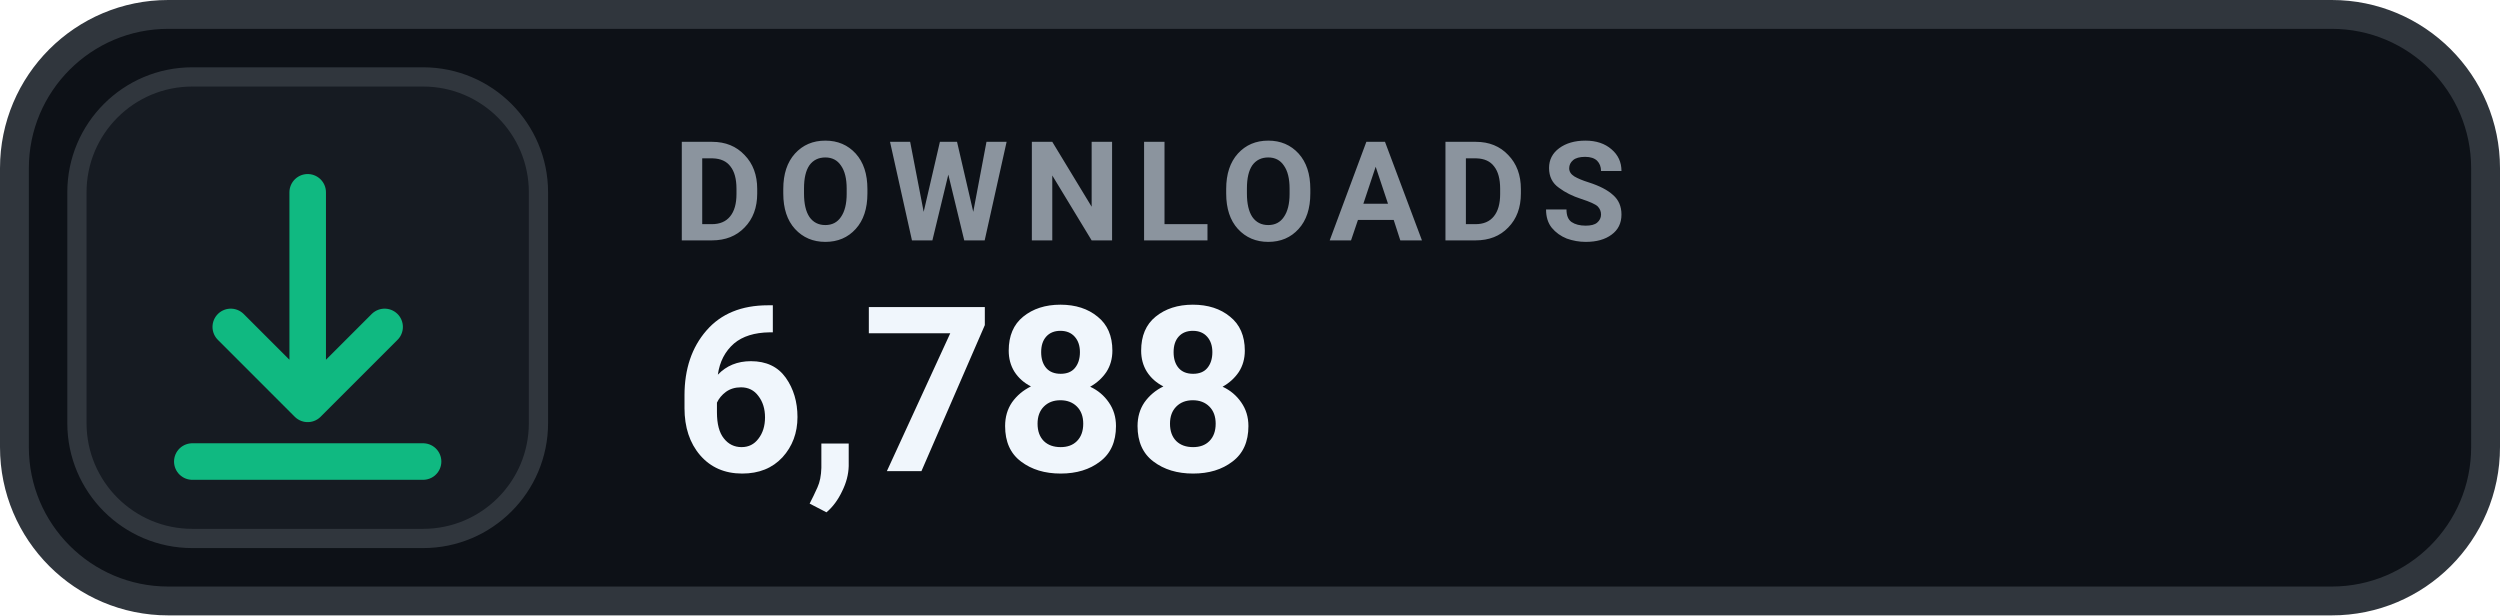
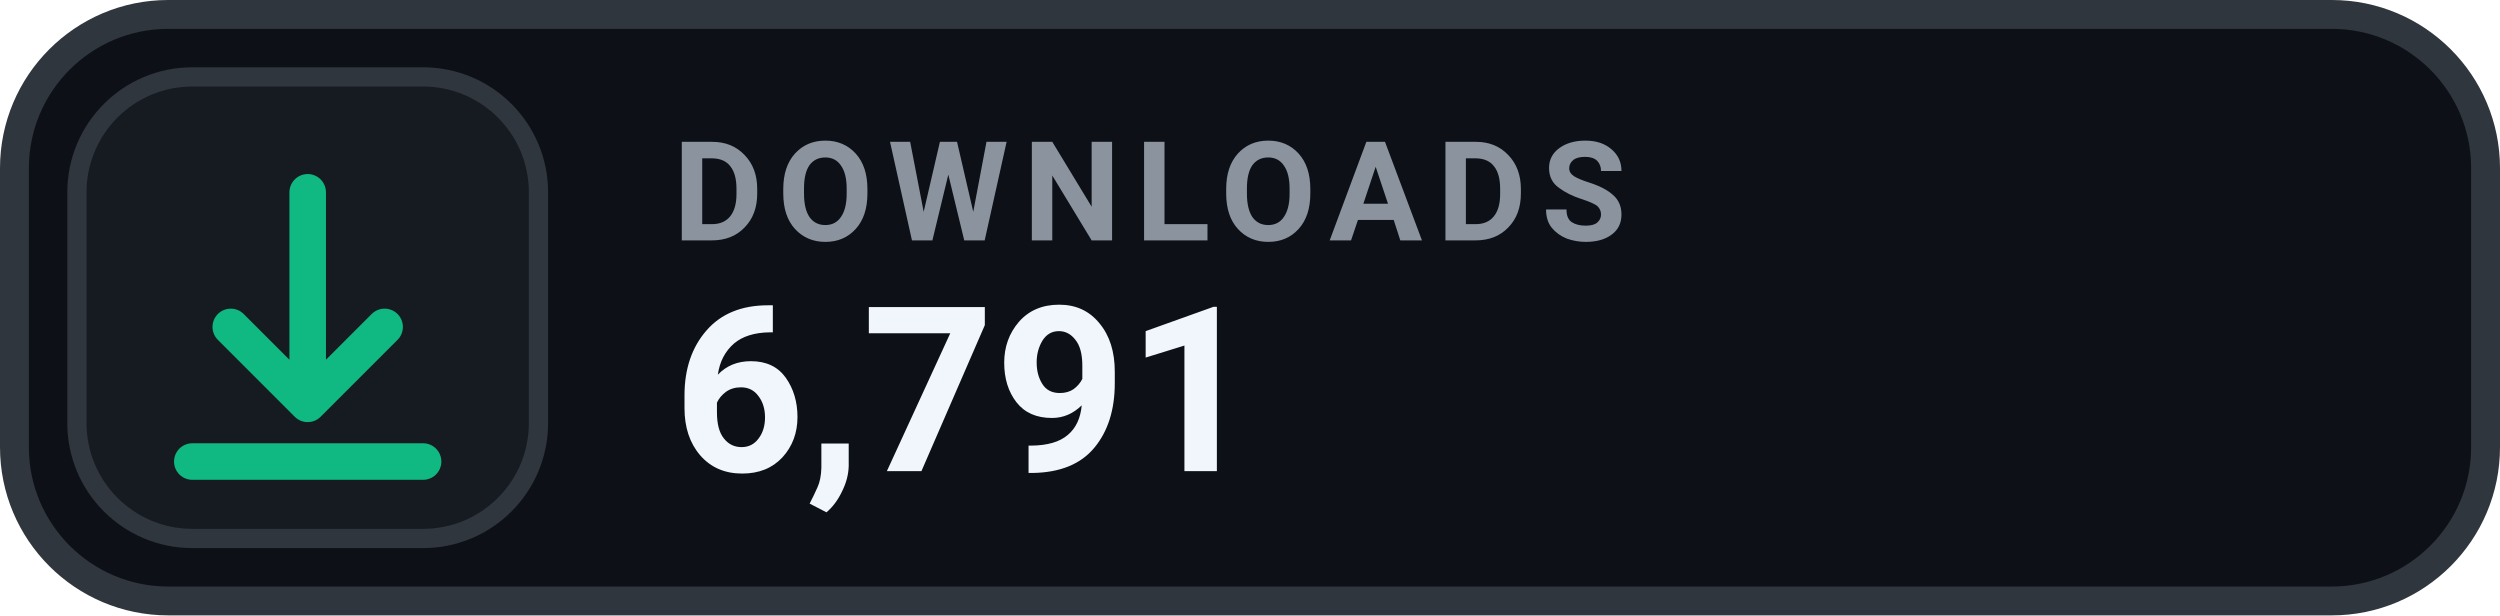
- <svg xmlns="http://www.w3.org/2000/svg" width="130" height="32" viewBox="0 0 130 32" role="img" aria-label="DOWNLOADS 6,788">
+ <svg xmlns="http://www.w3.org/2000/svg" width="130" height="32" viewBox="0 0 130 32" role="img" aria-label="DOWNLOADS 6,791">
  <rect x=".75" y=".75" width="128.5" height="30.5" rx="8" fill="#0D1117" stroke="#30363D" stroke-width="1.5" />
  <rect x="4" y="4" width="24" height="24" rx="6" fill="#161B22" stroke="#30363D" stroke-width="1" />
  <g transform="translate(16 16)" style="color:#10B981;">
    <path d="M0 -6 v11 m0 0 l4 -4 m-4 4 l-4 -4 M-6 8 h12" fill="none" stroke="currentColor" stroke-width="1.9" stroke-linecap="round" stroke-linejoin="round" />
  </g>
  <text x="35" y="12.5" fill="#8B949E" font-family="-apple-system,BlinkMacSystemFont,'Segoe UI',Roboto,Helvetica,Arial,sans-serif" font-size="7.2" font-weight="700" letter-spacing=".75">DOWNLOADS</text>
-   <text x="35" y="24.5" fill="#F0F6FC" font-family="-apple-system,BlinkMacSystemFont,'Segoe UI',Roboto,Helvetica,Arial,sans-serif" font-size="12" font-weight="700">6,788</text>
+   <text x="35" y="24.5" fill="#F0F6FC" font-family="-apple-system,BlinkMacSystemFont,'Segoe UI',Roboto,Helvetica,Arial,sans-serif" font-size="12" font-weight="700">6,791</text>
</svg>
